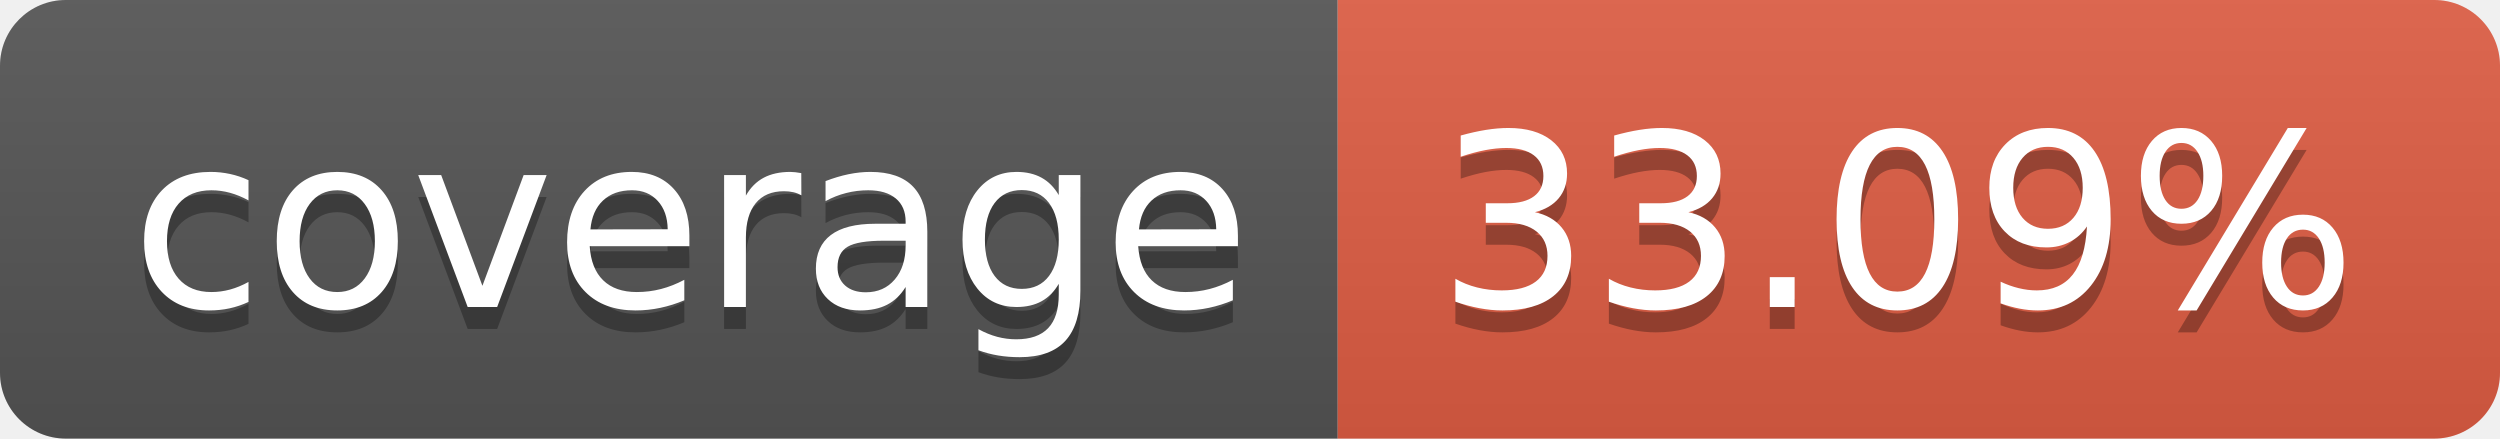
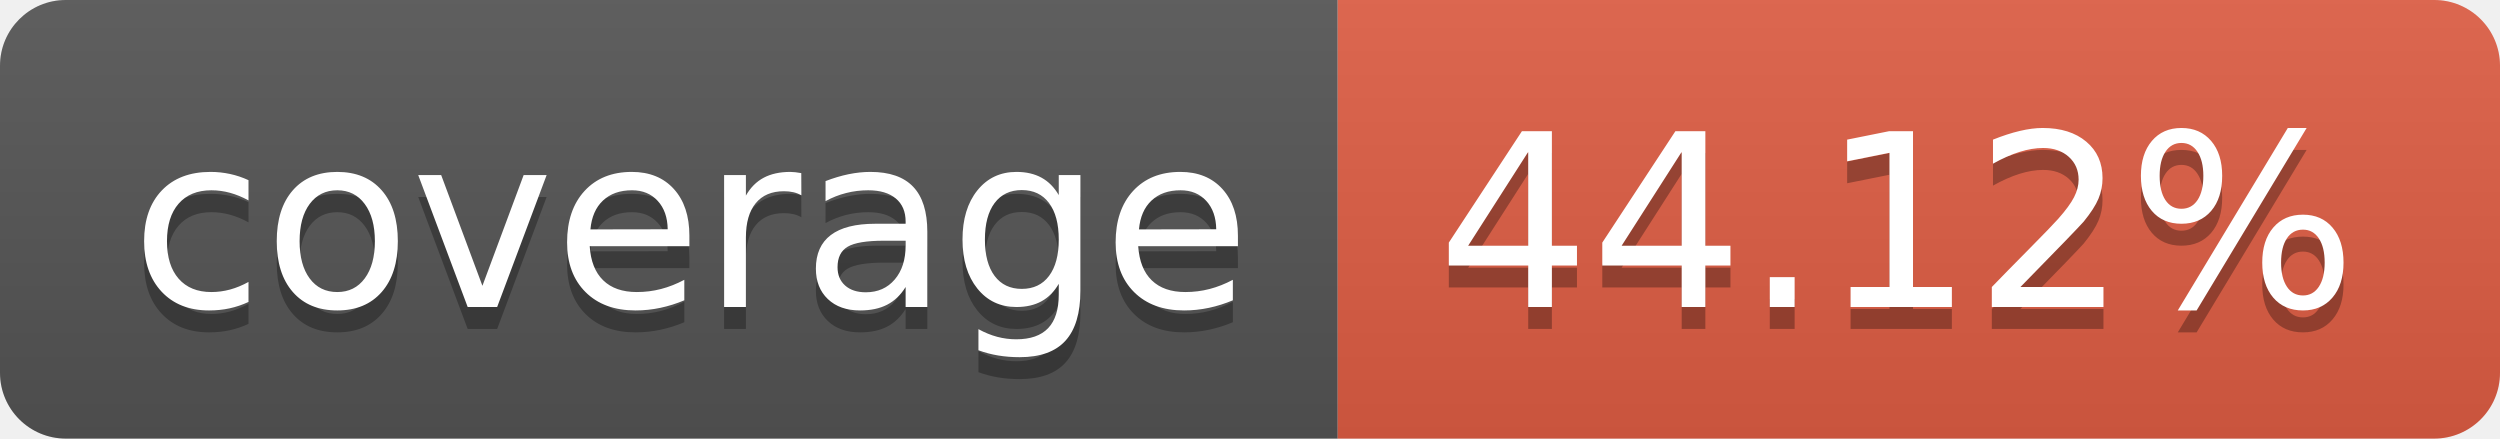
- <svg xmlns="http://www.w3.org/2000/svg" width="114" height="20" role="img" aria-label="coverage: 33.09%">
+ <svg xmlns="http://www.w3.org/2000/svg" width="114" height="20" role="img" aria-label="coverage: 44.12%">
  <linearGradient id="s" x2="0" y2="100%">
    <stop offset="0" stop-color="#bbb" stop-opacity=".1" />
    <stop offset="1" stop-opacity=".1" />
  </linearGradient>
  <clipPath id="r">
    <rect width="114" height="20" rx="3" fill="#fff" />
  </clipPath>
  <g clip-path="url(#r)">
    <rect width="61" height="20" fill="#555" />
    <rect x="61" width="53" height="20" fill="#e05d44" />
    <rect width="114" height="20" fill="url(#s)" />
  </g>
  <g fill="#fff" text-anchor="middle" font-family="Verdana,Geneva,DejaVu Sans,sans-serif" text-rendering="geometricPrecision" font-size="110">
    <text aria-hidden="true" x="315" y="150" fill="#010101" fill-opacity=".3" transform="scale(.1)" textLength="510">coverage</text>
    <text x="315" y="140" transform="scale(.1)" fill="#fff" textLength="510">coverage</text>
-     <text aria-hidden="true" x="865" y="150" fill="#010101" fill-opacity=".3" transform="scale(.1)" textLength="430">33.09%</text>
-     <text x="865" y="140" transform="scale(.1)" fill="#fff" textLength="430">33.09%</text>
+     <text aria-hidden="true" x="865" y="150" fill="#010101" fill-opacity=".3" transform="scale(.1)" textLength="430">44.12%</text>
+     <text x="865" y="140" transform="scale(.1)" fill="#fff" textLength="430">44.12%</text>
  </g>
</svg>
